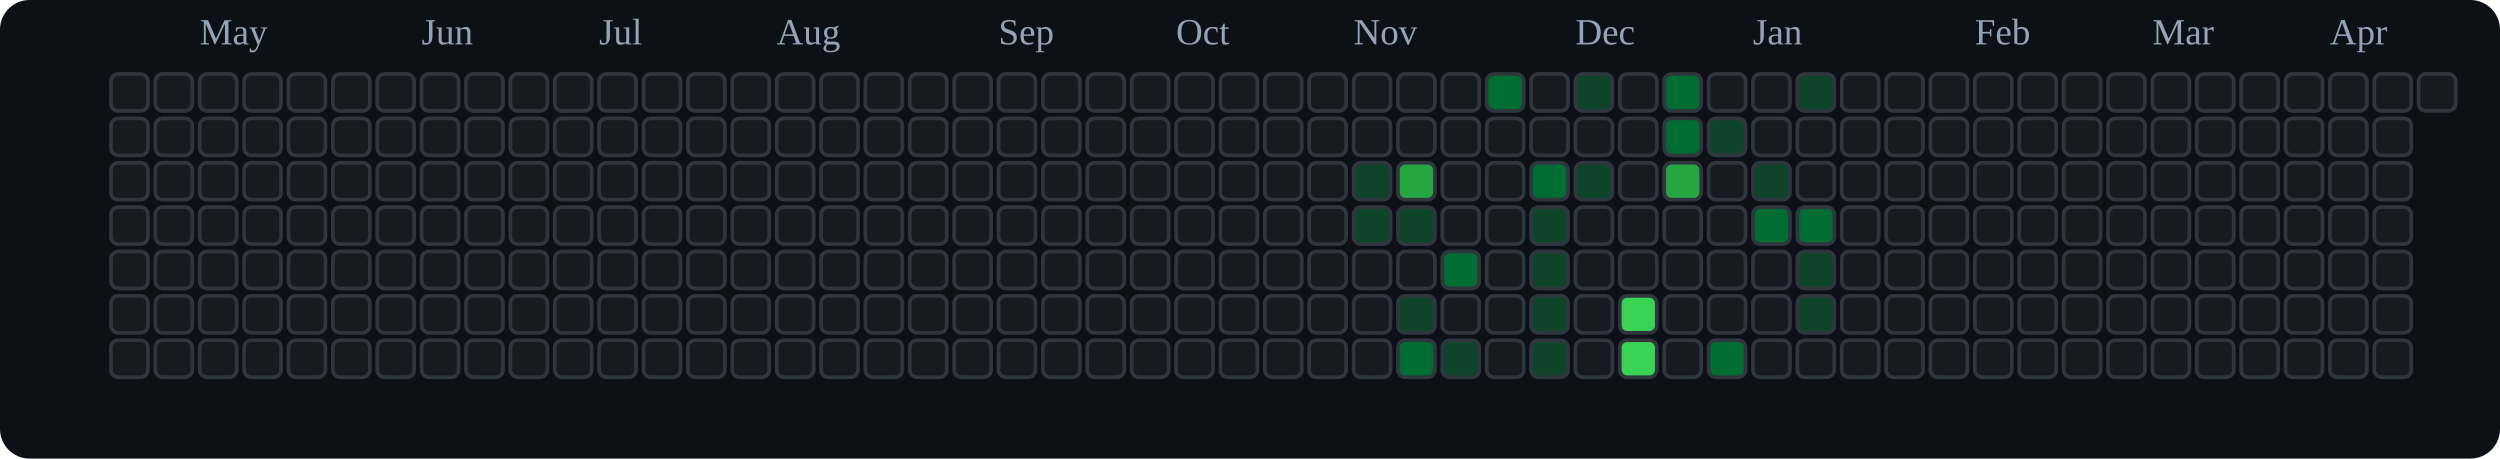
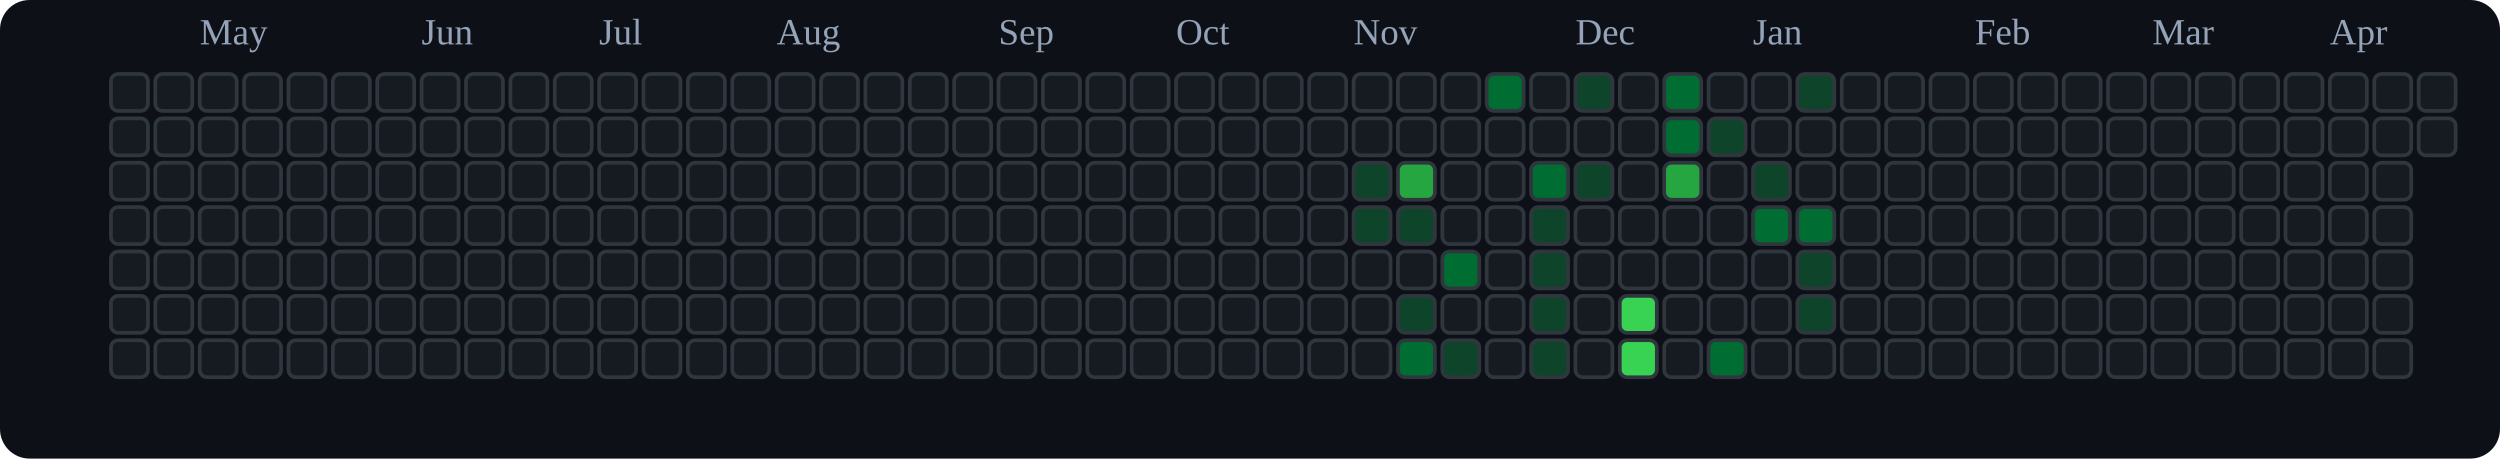
<svg xmlns="http://www.w3.org/2000/svg" viewBox="0 0 676 124" role="img" aria-label="tranhohoangvu Contributions (Dark)">
  <rect x="0" y="0" width="676" height="124" fill="#0d1117" rx="8" ry="8" />
  <text x="54" y="12" font-size="10" fill="#94a3b8">May</text>
  <text x="114" y="12" font-size="10" fill="#94a3b8">Jun</text>
  <text x="162" y="12" font-size="10" fill="#94a3b8">Jul</text>
  <text x="210" y="12" font-size="10" fill="#94a3b8">Aug</text>
  <text x="270" y="12" font-size="10" fill="#94a3b8">Sep</text>
  <text x="318" y="12" font-size="10" fill="#94a3b8">Oct</text>
  <text x="366" y="12" font-size="10" fill="#94a3b8">Nov</text>
  <text x="426" y="12" font-size="10" fill="#94a3b8">Dec</text>
  <text x="474" y="12" font-size="10" fill="#94a3b8">Jan</text>
  <text x="534" y="12" font-size="10" fill="#94a3b8">Feb</text>
  <text x="582" y="12" font-size="10" fill="#94a3b8">Mar</text>
  <text x="630" y="12" font-size="10" fill="#94a3b8">Apr</text>
  <rect x="30" y="20" width="10" height="10" rx="2" ry="2" fill="#161b22" stroke="#30363d" stroke-width="1" />
  <rect x="30" y="32" width="10" height="10" rx="2" ry="2" fill="#161b22" stroke="#30363d" stroke-width="1" />
  <rect x="30" y="44" width="10" height="10" rx="2" ry="2" fill="#161b22" stroke="#30363d" stroke-width="1" />
  <rect x="30" y="56" width="10" height="10" rx="2" ry="2" fill="#161b22" stroke="#30363d" stroke-width="1" />
  <rect x="30" y="68" width="10" height="10" rx="2" ry="2" fill="#161b22" stroke="#30363d" stroke-width="1" />
  <rect x="30" y="80" width="10" height="10" rx="2" ry="2" fill="#161b22" stroke="#30363d" stroke-width="1" />
  <rect x="30" y="92" width="10" height="10" rx="2" ry="2" fill="#161b22" stroke="#30363d" stroke-width="1" />
  <rect x="42" y="20" width="10" height="10" rx="2" ry="2" fill="#161b22" stroke="#30363d" stroke-width="1" />
  <rect x="42" y="32" width="10" height="10" rx="2" ry="2" fill="#161b22" stroke="#30363d" stroke-width="1" />
  <rect x="42" y="44" width="10" height="10" rx="2" ry="2" fill="#161b22" stroke="#30363d" stroke-width="1" />
  <rect x="42" y="56" width="10" height="10" rx="2" ry="2" fill="#161b22" stroke="#30363d" stroke-width="1" />
  <rect x="42" y="68" width="10" height="10" rx="2" ry="2" fill="#161b22" stroke="#30363d" stroke-width="1" />
  <rect x="42" y="80" width="10" height="10" rx="2" ry="2" fill="#161b22" stroke="#30363d" stroke-width="1" />
  <rect x="42" y="92" width="10" height="10" rx="2" ry="2" fill="#161b22" stroke="#30363d" stroke-width="1" />
  <rect x="54" y="20" width="10" height="10" rx="2" ry="2" fill="#161b22" stroke="#30363d" stroke-width="1" />
  <rect x="54" y="32" width="10" height="10" rx="2" ry="2" fill="#161b22" stroke="#30363d" stroke-width="1" />
  <rect x="54" y="44" width="10" height="10" rx="2" ry="2" fill="#161b22" stroke="#30363d" stroke-width="1" />
  <rect x="54" y="56" width="10" height="10" rx="2" ry="2" fill="#161b22" stroke="#30363d" stroke-width="1" />
  <rect x="54" y="68" width="10" height="10" rx="2" ry="2" fill="#161b22" stroke="#30363d" stroke-width="1" />
  <rect x="54" y="80" width="10" height="10" rx="2" ry="2" fill="#161b22" stroke="#30363d" stroke-width="1" />
  <rect x="54" y="92" width="10" height="10" rx="2" ry="2" fill="#161b22" stroke="#30363d" stroke-width="1" />
  <rect x="66" y="20" width="10" height="10" rx="2" ry="2" fill="#161b22" stroke="#30363d" stroke-width="1" />
  <rect x="66" y="32" width="10" height="10" rx="2" ry="2" fill="#161b22" stroke="#30363d" stroke-width="1" />
  <rect x="66" y="44" width="10" height="10" rx="2" ry="2" fill="#161b22" stroke="#30363d" stroke-width="1" />
  <rect x="66" y="56" width="10" height="10" rx="2" ry="2" fill="#161b22" stroke="#30363d" stroke-width="1" />
  <rect x="66" y="68" width="10" height="10" rx="2" ry="2" fill="#161b22" stroke="#30363d" stroke-width="1" />
  <rect x="66" y="80" width="10" height="10" rx="2" ry="2" fill="#161b22" stroke="#30363d" stroke-width="1" />
  <rect x="66" y="92" width="10" height="10" rx="2" ry="2" fill="#161b22" stroke="#30363d" stroke-width="1" />
  <rect x="78" y="20" width="10" height="10" rx="2" ry="2" fill="#161b22" stroke="#30363d" stroke-width="1" />
  <rect x="78" y="32" width="10" height="10" rx="2" ry="2" fill="#161b22" stroke="#30363d" stroke-width="1" />
  <rect x="78" y="44" width="10" height="10" rx="2" ry="2" fill="#161b22" stroke="#30363d" stroke-width="1" />
  <rect x="78" y="56" width="10" height="10" rx="2" ry="2" fill="#161b22" stroke="#30363d" stroke-width="1" />
  <rect x="78" y="68" width="10" height="10" rx="2" ry="2" fill="#161b22" stroke="#30363d" stroke-width="1" />
  <rect x="78" y="80" width="10" height="10" rx="2" ry="2" fill="#161b22" stroke="#30363d" stroke-width="1" />
  <rect x="78" y="92" width="10" height="10" rx="2" ry="2" fill="#161b22" stroke="#30363d" stroke-width="1" />
  <rect x="90" y="20" width="10" height="10" rx="2" ry="2" fill="#161b22" stroke="#30363d" stroke-width="1" />
  <rect x="90" y="32" width="10" height="10" rx="2" ry="2" fill="#161b22" stroke="#30363d" stroke-width="1" />
  <rect x="90" y="44" width="10" height="10" rx="2" ry="2" fill="#161b22" stroke="#30363d" stroke-width="1" />
  <rect x="90" y="56" width="10" height="10" rx="2" ry="2" fill="#161b22" stroke="#30363d" stroke-width="1" />
  <rect x="90" y="68" width="10" height="10" rx="2" ry="2" fill="#161b22" stroke="#30363d" stroke-width="1" />
  <rect x="90" y="80" width="10" height="10" rx="2" ry="2" fill="#161b22" stroke="#30363d" stroke-width="1" />
  <rect x="90" y="92" width="10" height="10" rx="2" ry="2" fill="#161b22" stroke="#30363d" stroke-width="1" />
  <rect x="102" y="20" width="10" height="10" rx="2" ry="2" fill="#161b22" stroke="#30363d" stroke-width="1" />
  <rect x="102" y="32" width="10" height="10" rx="2" ry="2" fill="#161b22" stroke="#30363d" stroke-width="1" />
  <rect x="102" y="44" width="10" height="10" rx="2" ry="2" fill="#161b22" stroke="#30363d" stroke-width="1" />
  <rect x="102" y="56" width="10" height="10" rx="2" ry="2" fill="#161b22" stroke="#30363d" stroke-width="1" />
  <rect x="102" y="68" width="10" height="10" rx="2" ry="2" fill="#161b22" stroke="#30363d" stroke-width="1" />
  <rect x="102" y="80" width="10" height="10" rx="2" ry="2" fill="#161b22" stroke="#30363d" stroke-width="1" />
  <rect x="102" y="92" width="10" height="10" rx="2" ry="2" fill="#161b22" stroke="#30363d" stroke-width="1" />
  <rect x="114" y="20" width="10" height="10" rx="2" ry="2" fill="#161b22" stroke="#30363d" stroke-width="1" />
  <rect x="114" y="32" width="10" height="10" rx="2" ry="2" fill="#161b22" stroke="#30363d" stroke-width="1" />
  <rect x="114" y="44" width="10" height="10" rx="2" ry="2" fill="#161b22" stroke="#30363d" stroke-width="1" />
  <rect x="114" y="56" width="10" height="10" rx="2" ry="2" fill="#161b22" stroke="#30363d" stroke-width="1" />
  <rect x="114" y="68" width="10" height="10" rx="2" ry="2" fill="#161b22" stroke="#30363d" stroke-width="1" />
  <rect x="114" y="80" width="10" height="10" rx="2" ry="2" fill="#161b22" stroke="#30363d" stroke-width="1" />
  <rect x="114" y="92" width="10" height="10" rx="2" ry="2" fill="#161b22" stroke="#30363d" stroke-width="1" />
  <rect x="126" y="20" width="10" height="10" rx="2" ry="2" fill="#161b22" stroke="#30363d" stroke-width="1" />
  <rect x="126" y="32" width="10" height="10" rx="2" ry="2" fill="#161b22" stroke="#30363d" stroke-width="1" />
  <rect x="126" y="44" width="10" height="10" rx="2" ry="2" fill="#161b22" stroke="#30363d" stroke-width="1" />
  <rect x="126" y="56" width="10" height="10" rx="2" ry="2" fill="#161b22" stroke="#30363d" stroke-width="1" />
  <rect x="126" y="68" width="10" height="10" rx="2" ry="2" fill="#161b22" stroke="#30363d" stroke-width="1" />
  <rect x="126" y="80" width="10" height="10" rx="2" ry="2" fill="#161b22" stroke="#30363d" stroke-width="1" />
  <rect x="126" y="92" width="10" height="10" rx="2" ry="2" fill="#161b22" stroke="#30363d" stroke-width="1" />
  <rect x="138" y="20" width="10" height="10" rx="2" ry="2" fill="#161b22" stroke="#30363d" stroke-width="1" />
  <rect x="138" y="32" width="10" height="10" rx="2" ry="2" fill="#161b22" stroke="#30363d" stroke-width="1" />
  <rect x="138" y="44" width="10" height="10" rx="2" ry="2" fill="#161b22" stroke="#30363d" stroke-width="1" />
  <rect x="138" y="56" width="10" height="10" rx="2" ry="2" fill="#161b22" stroke="#30363d" stroke-width="1" />
  <rect x="138" y="68" width="10" height="10" rx="2" ry="2" fill="#161b22" stroke="#30363d" stroke-width="1" />
  <rect x="138" y="80" width="10" height="10" rx="2" ry="2" fill="#161b22" stroke="#30363d" stroke-width="1" />
  <rect x="138" y="92" width="10" height="10" rx="2" ry="2" fill="#161b22" stroke="#30363d" stroke-width="1" />
  <rect x="150" y="20" width="10" height="10" rx="2" ry="2" fill="#161b22" stroke="#30363d" stroke-width="1" />
  <rect x="150" y="32" width="10" height="10" rx="2" ry="2" fill="#161b22" stroke="#30363d" stroke-width="1" />
  <rect x="150" y="44" width="10" height="10" rx="2" ry="2" fill="#161b22" stroke="#30363d" stroke-width="1" />
  <rect x="150" y="56" width="10" height="10" rx="2" ry="2" fill="#161b22" stroke="#30363d" stroke-width="1" />
  <rect x="150" y="68" width="10" height="10" rx="2" ry="2" fill="#161b22" stroke="#30363d" stroke-width="1" />
  <rect x="150" y="80" width="10" height="10" rx="2" ry="2" fill="#161b22" stroke="#30363d" stroke-width="1" />
  <rect x="150" y="92" width="10" height="10" rx="2" ry="2" fill="#161b22" stroke="#30363d" stroke-width="1" />
  <rect x="162" y="20" width="10" height="10" rx="2" ry="2" fill="#161b22" stroke="#30363d" stroke-width="1" />
  <rect x="162" y="32" width="10" height="10" rx="2" ry="2" fill="#161b22" stroke="#30363d" stroke-width="1" />
  <rect x="162" y="44" width="10" height="10" rx="2" ry="2" fill="#161b22" stroke="#30363d" stroke-width="1" />
  <rect x="162" y="56" width="10" height="10" rx="2" ry="2" fill="#161b22" stroke="#30363d" stroke-width="1" />
  <rect x="162" y="68" width="10" height="10" rx="2" ry="2" fill="#161b22" stroke="#30363d" stroke-width="1" />
  <rect x="162" y="80" width="10" height="10" rx="2" ry="2" fill="#161b22" stroke="#30363d" stroke-width="1" />
  <rect x="162" y="92" width="10" height="10" rx="2" ry="2" fill="#161b22" stroke="#30363d" stroke-width="1" />
  <rect x="174" y="20" width="10" height="10" rx="2" ry="2" fill="#161b22" stroke="#30363d" stroke-width="1" />
  <rect x="174" y="32" width="10" height="10" rx="2" ry="2" fill="#161b22" stroke="#30363d" stroke-width="1" />
  <rect x="174" y="44" width="10" height="10" rx="2" ry="2" fill="#161b22" stroke="#30363d" stroke-width="1" />
  <rect x="174" y="56" width="10" height="10" rx="2" ry="2" fill="#161b22" stroke="#30363d" stroke-width="1" />
  <rect x="174" y="68" width="10" height="10" rx="2" ry="2" fill="#161b22" stroke="#30363d" stroke-width="1" />
  <rect x="174" y="80" width="10" height="10" rx="2" ry="2" fill="#161b22" stroke="#30363d" stroke-width="1" />
  <rect x="174" y="92" width="10" height="10" rx="2" ry="2" fill="#161b22" stroke="#30363d" stroke-width="1" />
  <rect x="186" y="20" width="10" height="10" rx="2" ry="2" fill="#161b22" stroke="#30363d" stroke-width="1" />
  <rect x="186" y="32" width="10" height="10" rx="2" ry="2" fill="#161b22" stroke="#30363d" stroke-width="1" />
  <rect x="186" y="44" width="10" height="10" rx="2" ry="2" fill="#161b22" stroke="#30363d" stroke-width="1" />
  <rect x="186" y="56" width="10" height="10" rx="2" ry="2" fill="#161b22" stroke="#30363d" stroke-width="1" />
  <rect x="186" y="68" width="10" height="10" rx="2" ry="2" fill="#161b22" stroke="#30363d" stroke-width="1" />
  <rect x="186" y="80" width="10" height="10" rx="2" ry="2" fill="#161b22" stroke="#30363d" stroke-width="1" />
  <rect x="186" y="92" width="10" height="10" rx="2" ry="2" fill="#161b22" stroke="#30363d" stroke-width="1" />
  <rect x="198" y="20" width="10" height="10" rx="2" ry="2" fill="#161b22" stroke="#30363d" stroke-width="1" />
  <rect x="198" y="32" width="10" height="10" rx="2" ry="2" fill="#161b22" stroke="#30363d" stroke-width="1" />
  <rect x="198" y="44" width="10" height="10" rx="2" ry="2" fill="#161b22" stroke="#30363d" stroke-width="1" />
  <rect x="198" y="56" width="10" height="10" rx="2" ry="2" fill="#161b22" stroke="#30363d" stroke-width="1" />
  <rect x="198" y="68" width="10" height="10" rx="2" ry="2" fill="#161b22" stroke="#30363d" stroke-width="1" />
  <rect x="198" y="80" width="10" height="10" rx="2" ry="2" fill="#161b22" stroke="#30363d" stroke-width="1" />
  <rect x="198" y="92" width="10" height="10" rx="2" ry="2" fill="#161b22" stroke="#30363d" stroke-width="1" />
  <rect x="210" y="20" width="10" height="10" rx="2" ry="2" fill="#161b22" stroke="#30363d" stroke-width="1" />
  <rect x="210" y="32" width="10" height="10" rx="2" ry="2" fill="#161b22" stroke="#30363d" stroke-width="1" />
  <rect x="210" y="44" width="10" height="10" rx="2" ry="2" fill="#161b22" stroke="#30363d" stroke-width="1" />
  <rect x="210" y="56" width="10" height="10" rx="2" ry="2" fill="#161b22" stroke="#30363d" stroke-width="1" />
  <rect x="210" y="68" width="10" height="10" rx="2" ry="2" fill="#161b22" stroke="#30363d" stroke-width="1" />
  <rect x="210" y="80" width="10" height="10" rx="2" ry="2" fill="#161b22" stroke="#30363d" stroke-width="1" />
  <rect x="210" y="92" width="10" height="10" rx="2" ry="2" fill="#161b22" stroke="#30363d" stroke-width="1" />
  <rect x="222" y="20" width="10" height="10" rx="2" ry="2" fill="#161b22" stroke="#30363d" stroke-width="1" />
  <rect x="222" y="32" width="10" height="10" rx="2" ry="2" fill="#161b22" stroke="#30363d" stroke-width="1" />
  <rect x="222" y="44" width="10" height="10" rx="2" ry="2" fill="#161b22" stroke="#30363d" stroke-width="1" />
  <rect x="222" y="56" width="10" height="10" rx="2" ry="2" fill="#161b22" stroke="#30363d" stroke-width="1" />
  <rect x="222" y="68" width="10" height="10" rx="2" ry="2" fill="#161b22" stroke="#30363d" stroke-width="1" />
  <rect x="222" y="80" width="10" height="10" rx="2" ry="2" fill="#161b22" stroke="#30363d" stroke-width="1" />
  <rect x="222" y="92" width="10" height="10" rx="2" ry="2" fill="#161b22" stroke="#30363d" stroke-width="1" />
  <rect x="234" y="20" width="10" height="10" rx="2" ry="2" fill="#161b22" stroke="#30363d" stroke-width="1" />
  <rect x="234" y="32" width="10" height="10" rx="2" ry="2" fill="#161b22" stroke="#30363d" stroke-width="1" />
  <rect x="234" y="44" width="10" height="10" rx="2" ry="2" fill="#161b22" stroke="#30363d" stroke-width="1" />
  <rect x="234" y="56" width="10" height="10" rx="2" ry="2" fill="#161b22" stroke="#30363d" stroke-width="1" />
  <rect x="234" y="68" width="10" height="10" rx="2" ry="2" fill="#161b22" stroke="#30363d" stroke-width="1" />
  <rect x="234" y="80" width="10" height="10" rx="2" ry="2" fill="#161b22" stroke="#30363d" stroke-width="1" />
  <rect x="234" y="92" width="10" height="10" rx="2" ry="2" fill="#161b22" stroke="#30363d" stroke-width="1" />
  <rect x="246" y="20" width="10" height="10" rx="2" ry="2" fill="#161b22" stroke="#30363d" stroke-width="1" />
  <rect x="246" y="32" width="10" height="10" rx="2" ry="2" fill="#161b22" stroke="#30363d" stroke-width="1" />
  <rect x="246" y="44" width="10" height="10" rx="2" ry="2" fill="#161b22" stroke="#30363d" stroke-width="1" />
  <rect x="246" y="56" width="10" height="10" rx="2" ry="2" fill="#161b22" stroke="#30363d" stroke-width="1" />
  <rect x="246" y="68" width="10" height="10" rx="2" ry="2" fill="#161b22" stroke="#30363d" stroke-width="1" />
  <rect x="246" y="80" width="10" height="10" rx="2" ry="2" fill="#161b22" stroke="#30363d" stroke-width="1" />
  <rect x="246" y="92" width="10" height="10" rx="2" ry="2" fill="#161b22" stroke="#30363d" stroke-width="1" />
  <rect x="258" y="20" width="10" height="10" rx="2" ry="2" fill="#161b22" stroke="#30363d" stroke-width="1" />
  <rect x="258" y="32" width="10" height="10" rx="2" ry="2" fill="#161b22" stroke="#30363d" stroke-width="1" />
  <rect x="258" y="44" width="10" height="10" rx="2" ry="2" fill="#161b22" stroke="#30363d" stroke-width="1" />
  <rect x="258" y="56" width="10" height="10" rx="2" ry="2" fill="#161b22" stroke="#30363d" stroke-width="1" />
  <rect x="258" y="68" width="10" height="10" rx="2" ry="2" fill="#161b22" stroke="#30363d" stroke-width="1" />
  <rect x="258" y="80" width="10" height="10" rx="2" ry="2" fill="#161b22" stroke="#30363d" stroke-width="1" />
  <rect x="258" y="92" width="10" height="10" rx="2" ry="2" fill="#161b22" stroke="#30363d" stroke-width="1" />
  <rect x="270" y="20" width="10" height="10" rx="2" ry="2" fill="#161b22" stroke="#30363d" stroke-width="1" />
  <rect x="270" y="32" width="10" height="10" rx="2" ry="2" fill="#161b22" stroke="#30363d" stroke-width="1" />
  <rect x="270" y="44" width="10" height="10" rx="2" ry="2" fill="#161b22" stroke="#30363d" stroke-width="1" />
  <rect x="270" y="56" width="10" height="10" rx="2" ry="2" fill="#161b22" stroke="#30363d" stroke-width="1" />
  <rect x="270" y="68" width="10" height="10" rx="2" ry="2" fill="#161b22" stroke="#30363d" stroke-width="1" />
  <rect x="270" y="80" width="10" height="10" rx="2" ry="2" fill="#161b22" stroke="#30363d" stroke-width="1" />
  <rect x="270" y="92" width="10" height="10" rx="2" ry="2" fill="#161b22" stroke="#30363d" stroke-width="1" />
  <rect x="282" y="20" width="10" height="10" rx="2" ry="2" fill="#161b22" stroke="#30363d" stroke-width="1" />
  <rect x="282" y="32" width="10" height="10" rx="2" ry="2" fill="#161b22" stroke="#30363d" stroke-width="1" />
  <rect x="282" y="44" width="10" height="10" rx="2" ry="2" fill="#161b22" stroke="#30363d" stroke-width="1" />
  <rect x="282" y="56" width="10" height="10" rx="2" ry="2" fill="#161b22" stroke="#30363d" stroke-width="1" />
  <rect x="282" y="68" width="10" height="10" rx="2" ry="2" fill="#161b22" stroke="#30363d" stroke-width="1" />
  <rect x="282" y="80" width="10" height="10" rx="2" ry="2" fill="#161b22" stroke="#30363d" stroke-width="1" />
  <rect x="282" y="92" width="10" height="10" rx="2" ry="2" fill="#161b22" stroke="#30363d" stroke-width="1" />
  <rect x="294" y="20" width="10" height="10" rx="2" ry="2" fill="#161b22" stroke="#30363d" stroke-width="1" />
  <rect x="294" y="32" width="10" height="10" rx="2" ry="2" fill="#161b22" stroke="#30363d" stroke-width="1" />
  <rect x="294" y="44" width="10" height="10" rx="2" ry="2" fill="#161b22" stroke="#30363d" stroke-width="1" />
  <rect x="294" y="56" width="10" height="10" rx="2" ry="2" fill="#161b22" stroke="#30363d" stroke-width="1" />
  <rect x="294" y="68" width="10" height="10" rx="2" ry="2" fill="#161b22" stroke="#30363d" stroke-width="1" />
  <rect x="294" y="80" width="10" height="10" rx="2" ry="2" fill="#161b22" stroke="#30363d" stroke-width="1" />
  <rect x="294" y="92" width="10" height="10" rx="2" ry="2" fill="#161b22" stroke="#30363d" stroke-width="1" />
  <rect x="306" y="20" width="10" height="10" rx="2" ry="2" fill="#161b22" stroke="#30363d" stroke-width="1" />
  <rect x="306" y="32" width="10" height="10" rx="2" ry="2" fill="#161b22" stroke="#30363d" stroke-width="1" />
  <rect x="306" y="44" width="10" height="10" rx="2" ry="2" fill="#161b22" stroke="#30363d" stroke-width="1" />
  <rect x="306" y="56" width="10" height="10" rx="2" ry="2" fill="#161b22" stroke="#30363d" stroke-width="1" />
  <rect x="306" y="68" width="10" height="10" rx="2" ry="2" fill="#161b22" stroke="#30363d" stroke-width="1" />
  <rect x="306" y="80" width="10" height="10" rx="2" ry="2" fill="#161b22" stroke="#30363d" stroke-width="1" />
  <rect x="306" y="92" width="10" height="10" rx="2" ry="2" fill="#161b22" stroke="#30363d" stroke-width="1" />
  <rect x="318" y="20" width="10" height="10" rx="2" ry="2" fill="#161b22" stroke="#30363d" stroke-width="1" />
  <rect x="318" y="32" width="10" height="10" rx="2" ry="2" fill="#161b22" stroke="#30363d" stroke-width="1" />
  <rect x="318" y="44" width="10" height="10" rx="2" ry="2" fill="#161b22" stroke="#30363d" stroke-width="1" />
  <rect x="318" y="56" width="10" height="10" rx="2" ry="2" fill="#161b22" stroke="#30363d" stroke-width="1" />
  <rect x="318" y="68" width="10" height="10" rx="2" ry="2" fill="#161b22" stroke="#30363d" stroke-width="1" />
  <rect x="318" y="80" width="10" height="10" rx="2" ry="2" fill="#161b22" stroke="#30363d" stroke-width="1" />
  <rect x="318" y="92" width="10" height="10" rx="2" ry="2" fill="#161b22" stroke="#30363d" stroke-width="1" />
  <rect x="330" y="20" width="10" height="10" rx="2" ry="2" fill="#161b22" stroke="#30363d" stroke-width="1" />
  <rect x="330" y="32" width="10" height="10" rx="2" ry="2" fill="#161b22" stroke="#30363d" stroke-width="1" />
  <rect x="330" y="44" width="10" height="10" rx="2" ry="2" fill="#161b22" stroke="#30363d" stroke-width="1" />
  <rect x="330" y="56" width="10" height="10" rx="2" ry="2" fill="#161b22" stroke="#30363d" stroke-width="1" />
  <rect x="330" y="68" width="10" height="10" rx="2" ry="2" fill="#161b22" stroke="#30363d" stroke-width="1" />
  <rect x="330" y="80" width="10" height="10" rx="2" ry="2" fill="#161b22" stroke="#30363d" stroke-width="1" />
  <rect x="330" y="92" width="10" height="10" rx="2" ry="2" fill="#161b22" stroke="#30363d" stroke-width="1" />
  <rect x="342" y="20" width="10" height="10" rx="2" ry="2" fill="#161b22" stroke="#30363d" stroke-width="1" />
  <rect x="342" y="32" width="10" height="10" rx="2" ry="2" fill="#161b22" stroke="#30363d" stroke-width="1" />
  <rect x="342" y="44" width="10" height="10" rx="2" ry="2" fill="#161b22" stroke="#30363d" stroke-width="1" />
  <rect x="342" y="56" width="10" height="10" rx="2" ry="2" fill="#161b22" stroke="#30363d" stroke-width="1" />
  <rect x="342" y="68" width="10" height="10" rx="2" ry="2" fill="#161b22" stroke="#30363d" stroke-width="1" />
  <rect x="342" y="80" width="10" height="10" rx="2" ry="2" fill="#161b22" stroke="#30363d" stroke-width="1" />
  <rect x="342" y="92" width="10" height="10" rx="2" ry="2" fill="#161b22" stroke="#30363d" stroke-width="1" />
  <rect x="354" y="20" width="10" height="10" rx="2" ry="2" fill="#161b22" stroke="#30363d" stroke-width="1" />
  <rect x="354" y="32" width="10" height="10" rx="2" ry="2" fill="#161b22" stroke="#30363d" stroke-width="1" />
  <rect x="354" y="44" width="10" height="10" rx="2" ry="2" fill="#161b22" stroke="#30363d" stroke-width="1" />
  <rect x="354" y="56" width="10" height="10" rx="2" ry="2" fill="#161b22" stroke="#30363d" stroke-width="1" />
  <rect x="354" y="68" width="10" height="10" rx="2" ry="2" fill="#161b22" stroke="#30363d" stroke-width="1" />
  <rect x="354" y="80" width="10" height="10" rx="2" ry="2" fill="#161b22" stroke="#30363d" stroke-width="1" />
  <rect x="354" y="92" width="10" height="10" rx="2" ry="2" fill="#161b22" stroke="#30363d" stroke-width="1" />
  <rect x="366" y="20" width="10" height="10" rx="2" ry="2" fill="#161b22" stroke="#30363d" stroke-width="1" />
  <rect x="366" y="32" width="10" height="10" rx="2" ry="2" fill="#161b22" stroke="#30363d" stroke-width="1" />
  <rect x="366" y="44" width="10" height="10" rx="2" ry="2" fill="#0e4429" stroke="#30363d" stroke-width="1" />
  <rect x="366" y="56" width="10" height="10" rx="2" ry="2" fill="#0e4429" stroke="#30363d" stroke-width="1" />
  <rect x="366" y="68" width="10" height="10" rx="2" ry="2" fill="#161b22" stroke="#30363d" stroke-width="1" />
  <rect x="366" y="80" width="10" height="10" rx="2" ry="2" fill="#161b22" stroke="#30363d" stroke-width="1" />
  <rect x="366" y="92" width="10" height="10" rx="2" ry="2" fill="#161b22" stroke="#30363d" stroke-width="1" />
  <rect x="378" y="20" width="10" height="10" rx="2" ry="2" fill="#161b22" stroke="#30363d" stroke-width="1" />
  <rect x="378" y="32" width="10" height="10" rx="2" ry="2" fill="#161b22" stroke="#30363d" stroke-width="1" />
  <rect x="378" y="44" width="10" height="10" rx="2" ry="2" fill="#26a641" stroke="#30363d" stroke-width="1" />
  <rect x="378" y="56" width="10" height="10" rx="2" ry="2" fill="#0e4429" stroke="#30363d" stroke-width="1" />
  <rect x="378" y="68" width="10" height="10" rx="2" ry="2" fill="#161b22" stroke="#30363d" stroke-width="1" />
  <rect x="378" y="80" width="10" height="10" rx="2" ry="2" fill="#0e4429" stroke="#30363d" stroke-width="1" />
  <rect x="378" y="92" width="10" height="10" rx="2" ry="2" fill="#006d32" stroke="#30363d" stroke-width="1" />
  <rect x="390" y="20" width="10" height="10" rx="2" ry="2" fill="#161b22" stroke="#30363d" stroke-width="1" />
  <rect x="390" y="32" width="10" height="10" rx="2" ry="2" fill="#161b22" stroke="#30363d" stroke-width="1" />
  <rect x="390" y="44" width="10" height="10" rx="2" ry="2" fill="#161b22" stroke="#30363d" stroke-width="1" />
  <rect x="390" y="56" width="10" height="10" rx="2" ry="2" fill="#161b22" stroke="#30363d" stroke-width="1" />
  <rect x="390" y="68" width="10" height="10" rx="2" ry="2" fill="#006d32" stroke="#30363d" stroke-width="1" />
  <rect x="390" y="80" width="10" height="10" rx="2" ry="2" fill="#161b22" stroke="#30363d" stroke-width="1" />
  <rect x="390" y="92" width="10" height="10" rx="2" ry="2" fill="#0e4429" stroke="#30363d" stroke-width="1" />
  <rect x="402" y="20" width="10" height="10" rx="2" ry="2" fill="#006d32" stroke="#30363d" stroke-width="1" />
  <rect x="402" y="32" width="10" height="10" rx="2" ry="2" fill="#161b22" stroke="#30363d" stroke-width="1" />
  <rect x="402" y="44" width="10" height="10" rx="2" ry="2" fill="#161b22" stroke="#30363d" stroke-width="1" />
  <rect x="402" y="56" width="10" height="10" rx="2" ry="2" fill="#161b22" stroke="#30363d" stroke-width="1" />
  <rect x="402" y="68" width="10" height="10" rx="2" ry="2" fill="#161b22" stroke="#30363d" stroke-width="1" />
  <rect x="402" y="80" width="10" height="10" rx="2" ry="2" fill="#161b22" stroke="#30363d" stroke-width="1" />
  <rect x="402" y="92" width="10" height="10" rx="2" ry="2" fill="#161b22" stroke="#30363d" stroke-width="1" />
  <rect x="414" y="20" width="10" height="10" rx="2" ry="2" fill="#161b22" stroke="#30363d" stroke-width="1" />
  <rect x="414" y="32" width="10" height="10" rx="2" ry="2" fill="#161b22" stroke="#30363d" stroke-width="1" />
  <rect x="414" y="44" width="10" height="10" rx="2" ry="2" fill="#006d32" stroke="#30363d" stroke-width="1" />
  <rect x="414" y="56" width="10" height="10" rx="2" ry="2" fill="#0e4429" stroke="#30363d" stroke-width="1" />
  <rect x="414" y="68" width="10" height="10" rx="2" ry="2" fill="#0e4429" stroke="#30363d" stroke-width="1" />
  <rect x="414" y="80" width="10" height="10" rx="2" ry="2" fill="#0e4429" stroke="#30363d" stroke-width="1" />
  <rect x="414" y="92" width="10" height="10" rx="2" ry="2" fill="#0e4429" stroke="#30363d" stroke-width="1" />
  <rect x="426" y="20" width="10" height="10" rx="2" ry="2" fill="#0e4429" stroke="#30363d" stroke-width="1" />
  <rect x="426" y="32" width="10" height="10" rx="2" ry="2" fill="#161b22" stroke="#30363d" stroke-width="1" />
  <rect x="426" y="44" width="10" height="10" rx="2" ry="2" fill="#0e4429" stroke="#30363d" stroke-width="1" />
  <rect x="426" y="56" width="10" height="10" rx="2" ry="2" fill="#161b22" stroke="#30363d" stroke-width="1" />
  <rect x="426" y="68" width="10" height="10" rx="2" ry="2" fill="#161b22" stroke="#30363d" stroke-width="1" />
  <rect x="426" y="80" width="10" height="10" rx="2" ry="2" fill="#161b22" stroke="#30363d" stroke-width="1" />
  <rect x="426" y="92" width="10" height="10" rx="2" ry="2" fill="#161b22" stroke="#30363d" stroke-width="1" />
  <rect x="438" y="20" width="10" height="10" rx="2" ry="2" fill="#161b22" stroke="#30363d" stroke-width="1" />
  <rect x="438" y="32" width="10" height="10" rx="2" ry="2" fill="#161b22" stroke="#30363d" stroke-width="1" />
  <rect x="438" y="44" width="10" height="10" rx="2" ry="2" fill="#161b22" stroke="#30363d" stroke-width="1" />
  <rect x="438" y="56" width="10" height="10" rx="2" ry="2" fill="#161b22" stroke="#30363d" stroke-width="1" />
  <rect x="438" y="68" width="10" height="10" rx="2" ry="2" fill="#161b22" stroke="#30363d" stroke-width="1" />
  <rect x="438" y="80" width="10" height="10" rx="2" ry="2" fill="#39d353" stroke="#30363d" stroke-width="1" />
  <rect x="438" y="92" width="10" height="10" rx="2" ry="2" fill="#39d353" stroke="#30363d" stroke-width="1" />
  <rect x="450" y="20" width="10" height="10" rx="2" ry="2" fill="#006d32" stroke="#30363d" stroke-width="1" />
  <rect x="450" y="32" width="10" height="10" rx="2" ry="2" fill="#006d32" stroke="#30363d" stroke-width="1" />
  <rect x="450" y="44" width="10" height="10" rx="2" ry="2" fill="#26a641" stroke="#30363d" stroke-width="1" />
  <rect x="450" y="56" width="10" height="10" rx="2" ry="2" fill="#161b22" stroke="#30363d" stroke-width="1" />
  <rect x="450" y="68" width="10" height="10" rx="2" ry="2" fill="#161b22" stroke="#30363d" stroke-width="1" />
  <rect x="450" y="80" width="10" height="10" rx="2" ry="2" fill="#161b22" stroke="#30363d" stroke-width="1" />
  <rect x="450" y="92" width="10" height="10" rx="2" ry="2" fill="#161b22" stroke="#30363d" stroke-width="1" />
  <rect x="462" y="20" width="10" height="10" rx="2" ry="2" fill="#161b22" stroke="#30363d" stroke-width="1" />
  <rect x="462" y="32" width="10" height="10" rx="2" ry="2" fill="#0e4429" stroke="#30363d" stroke-width="1" />
  <rect x="462" y="44" width="10" height="10" rx="2" ry="2" fill="#161b22" stroke="#30363d" stroke-width="1" />
  <rect x="462" y="56" width="10" height="10" rx="2" ry="2" fill="#161b22" stroke="#30363d" stroke-width="1" />
  <rect x="462" y="68" width="10" height="10" rx="2" ry="2" fill="#161b22" stroke="#30363d" stroke-width="1" />
  <rect x="462" y="80" width="10" height="10" rx="2" ry="2" fill="#161b22" stroke="#30363d" stroke-width="1" />
  <rect x="462" y="92" width="10" height="10" rx="2" ry="2" fill="#006d32" stroke="#30363d" stroke-width="1" />
  <rect x="474" y="20" width="10" height="10" rx="2" ry="2" fill="#161b22" stroke="#30363d" stroke-width="1" />
  <rect x="474" y="32" width="10" height="10" rx="2" ry="2" fill="#161b22" stroke="#30363d" stroke-width="1" />
  <rect x="474" y="44" width="10" height="10" rx="2" ry="2" fill="#0e4429" stroke="#30363d" stroke-width="1" />
  <rect x="474" y="56" width="10" height="10" rx="2" ry="2" fill="#006d32" stroke="#30363d" stroke-width="1" />
  <rect x="474" y="68" width="10" height="10" rx="2" ry="2" fill="#161b22" stroke="#30363d" stroke-width="1" />
  <rect x="474" y="80" width="10" height="10" rx="2" ry="2" fill="#161b22" stroke="#30363d" stroke-width="1" />
  <rect x="474" y="92" width="10" height="10" rx="2" ry="2" fill="#161b22" stroke="#30363d" stroke-width="1" />
  <rect x="486" y="20" width="10" height="10" rx="2" ry="2" fill="#0e4429" stroke="#30363d" stroke-width="1" />
  <rect x="486" y="32" width="10" height="10" rx="2" ry="2" fill="#161b22" stroke="#30363d" stroke-width="1" />
  <rect x="486" y="44" width="10" height="10" rx="2" ry="2" fill="#161b22" stroke="#30363d" stroke-width="1" />
  <rect x="486" y="56" width="10" height="10" rx="2" ry="2" fill="#006d32" stroke="#30363d" stroke-width="1" />
  <rect x="486" y="68" width="10" height="10" rx="2" ry="2" fill="#0e4429" stroke="#30363d" stroke-width="1" />
  <rect x="486" y="80" width="10" height="10" rx="2" ry="2" fill="#0e4429" stroke="#30363d" stroke-width="1" />
  <rect x="486" y="92" width="10" height="10" rx="2" ry="2" fill="#161b22" stroke="#30363d" stroke-width="1" />
  <rect x="498" y="20" width="10" height="10" rx="2" ry="2" fill="#161b22" stroke="#30363d" stroke-width="1" />
  <rect x="498" y="32" width="10" height="10" rx="2" ry="2" fill="#161b22" stroke="#30363d" stroke-width="1" />
  <rect x="498" y="44" width="10" height="10" rx="2" ry="2" fill="#161b22" stroke="#30363d" stroke-width="1" />
  <rect x="498" y="56" width="10" height="10" rx="2" ry="2" fill="#161b22" stroke="#30363d" stroke-width="1" />
  <rect x="498" y="68" width="10" height="10" rx="2" ry="2" fill="#161b22" stroke="#30363d" stroke-width="1" />
  <rect x="498" y="80" width="10" height="10" rx="2" ry="2" fill="#161b22" stroke="#30363d" stroke-width="1" />
  <rect x="498" y="92" width="10" height="10" rx="2" ry="2" fill="#161b22" stroke="#30363d" stroke-width="1" />
  <rect x="510" y="20" width="10" height="10" rx="2" ry="2" fill="#161b22" stroke="#30363d" stroke-width="1" />
  <rect x="510" y="32" width="10" height="10" rx="2" ry="2" fill="#161b22" stroke="#30363d" stroke-width="1" />
  <rect x="510" y="44" width="10" height="10" rx="2" ry="2" fill="#161b22" stroke="#30363d" stroke-width="1" />
  <rect x="510" y="56" width="10" height="10" rx="2" ry="2" fill="#161b22" stroke="#30363d" stroke-width="1" />
  <rect x="510" y="68" width="10" height="10" rx="2" ry="2" fill="#161b22" stroke="#30363d" stroke-width="1" />
  <rect x="510" y="80" width="10" height="10" rx="2" ry="2" fill="#161b22" stroke="#30363d" stroke-width="1" />
  <rect x="510" y="92" width="10" height="10" rx="2" ry="2" fill="#161b22" stroke="#30363d" stroke-width="1" />
  <rect x="522" y="20" width="10" height="10" rx="2" ry="2" fill="#161b22" stroke="#30363d" stroke-width="1" />
  <rect x="522" y="32" width="10" height="10" rx="2" ry="2" fill="#161b22" stroke="#30363d" stroke-width="1" />
  <rect x="522" y="44" width="10" height="10" rx="2" ry="2" fill="#161b22" stroke="#30363d" stroke-width="1" />
  <rect x="522" y="56" width="10" height="10" rx="2" ry="2" fill="#161b22" stroke="#30363d" stroke-width="1" />
  <rect x="522" y="68" width="10" height="10" rx="2" ry="2" fill="#161b22" stroke="#30363d" stroke-width="1" />
  <rect x="522" y="80" width="10" height="10" rx="2" ry="2" fill="#161b22" stroke="#30363d" stroke-width="1" />
  <rect x="522" y="92" width="10" height="10" rx="2" ry="2" fill="#161b22" stroke="#30363d" stroke-width="1" />
  <rect x="534" y="20" width="10" height="10" rx="2" ry="2" fill="#161b22" stroke="#30363d" stroke-width="1" />
  <rect x="534" y="32" width="10" height="10" rx="2" ry="2" fill="#161b22" stroke="#30363d" stroke-width="1" />
  <rect x="534" y="44" width="10" height="10" rx="2" ry="2" fill="#161b22" stroke="#30363d" stroke-width="1" />
  <rect x="534" y="56" width="10" height="10" rx="2" ry="2" fill="#161b22" stroke="#30363d" stroke-width="1" />
  <rect x="534" y="68" width="10" height="10" rx="2" ry="2" fill="#161b22" stroke="#30363d" stroke-width="1" />
  <rect x="534" y="80" width="10" height="10" rx="2" ry="2" fill="#161b22" stroke="#30363d" stroke-width="1" />
  <rect x="534" y="92" width="10" height="10" rx="2" ry="2" fill="#161b22" stroke="#30363d" stroke-width="1" />
  <rect x="546" y="20" width="10" height="10" rx="2" ry="2" fill="#161b22" stroke="#30363d" stroke-width="1" />
  <rect x="546" y="32" width="10" height="10" rx="2" ry="2" fill="#161b22" stroke="#30363d" stroke-width="1" />
  <rect x="546" y="44" width="10" height="10" rx="2" ry="2" fill="#161b22" stroke="#30363d" stroke-width="1" />
  <rect x="546" y="56" width="10" height="10" rx="2" ry="2" fill="#161b22" stroke="#30363d" stroke-width="1" />
  <rect x="546" y="68" width="10" height="10" rx="2" ry="2" fill="#161b22" stroke="#30363d" stroke-width="1" />
  <rect x="546" y="80" width="10" height="10" rx="2" ry="2" fill="#161b22" stroke="#30363d" stroke-width="1" />
  <rect x="546" y="92" width="10" height="10" rx="2" ry="2" fill="#161b22" stroke="#30363d" stroke-width="1" />
  <rect x="558" y="20" width="10" height="10" rx="2" ry="2" fill="#161b22" stroke="#30363d" stroke-width="1" />
  <rect x="558" y="32" width="10" height="10" rx="2" ry="2" fill="#161b22" stroke="#30363d" stroke-width="1" />
  <rect x="558" y="44" width="10" height="10" rx="2" ry="2" fill="#161b22" stroke="#30363d" stroke-width="1" />
  <rect x="558" y="56" width="10" height="10" rx="2" ry="2" fill="#161b22" stroke="#30363d" stroke-width="1" />
  <rect x="558" y="68" width="10" height="10" rx="2" ry="2" fill="#161b22" stroke="#30363d" stroke-width="1" />
  <rect x="558" y="80" width="10" height="10" rx="2" ry="2" fill="#161b22" stroke="#30363d" stroke-width="1" />
  <rect x="558" y="92" width="10" height="10" rx="2" ry="2" fill="#161b22" stroke="#30363d" stroke-width="1" />
  <rect x="570" y="20" width="10" height="10" rx="2" ry="2" fill="#161b22" stroke="#30363d" stroke-width="1" />
  <rect x="570" y="32" width="10" height="10" rx="2" ry="2" fill="#161b22" stroke="#30363d" stroke-width="1" />
  <rect x="570" y="44" width="10" height="10" rx="2" ry="2" fill="#161b22" stroke="#30363d" stroke-width="1" />
  <rect x="570" y="56" width="10" height="10" rx="2" ry="2" fill="#161b22" stroke="#30363d" stroke-width="1" />
  <rect x="570" y="68" width="10" height="10" rx="2" ry="2" fill="#161b22" stroke="#30363d" stroke-width="1" />
  <rect x="570" y="80" width="10" height="10" rx="2" ry="2" fill="#161b22" stroke="#30363d" stroke-width="1" />
  <rect x="570" y="92" width="10" height="10" rx="2" ry="2" fill="#161b22" stroke="#30363d" stroke-width="1" />
  <rect x="582" y="20" width="10" height="10" rx="2" ry="2" fill="#161b22" stroke="#30363d" stroke-width="1" />
  <rect x="582" y="32" width="10" height="10" rx="2" ry="2" fill="#161b22" stroke="#30363d" stroke-width="1" />
  <rect x="582" y="44" width="10" height="10" rx="2" ry="2" fill="#161b22" stroke="#30363d" stroke-width="1" />
  <rect x="582" y="56" width="10" height="10" rx="2" ry="2" fill="#161b22" stroke="#30363d" stroke-width="1" />
  <rect x="582" y="68" width="10" height="10" rx="2" ry="2" fill="#161b22" stroke="#30363d" stroke-width="1" />
  <rect x="582" y="80" width="10" height="10" rx="2" ry="2" fill="#161b22" stroke="#30363d" stroke-width="1" />
  <rect x="582" y="92" width="10" height="10" rx="2" ry="2" fill="#161b22" stroke="#30363d" stroke-width="1" />
  <rect x="594" y="20" width="10" height="10" rx="2" ry="2" fill="#161b22" stroke="#30363d" stroke-width="1" />
  <rect x="594" y="32" width="10" height="10" rx="2" ry="2" fill="#161b22" stroke="#30363d" stroke-width="1" />
  <rect x="594" y="44" width="10" height="10" rx="2" ry="2" fill="#161b22" stroke="#30363d" stroke-width="1" />
  <rect x="594" y="56" width="10" height="10" rx="2" ry="2" fill="#161b22" stroke="#30363d" stroke-width="1" />
  <rect x="594" y="68" width="10" height="10" rx="2" ry="2" fill="#161b22" stroke="#30363d" stroke-width="1" />
  <rect x="594" y="80" width="10" height="10" rx="2" ry="2" fill="#161b22" stroke="#30363d" stroke-width="1" />
  <rect x="594" y="92" width="10" height="10" rx="2" ry="2" fill="#161b22" stroke="#30363d" stroke-width="1" />
  <rect x="606" y="20" width="10" height="10" rx="2" ry="2" fill="#161b22" stroke="#30363d" stroke-width="1" />
  <rect x="606" y="32" width="10" height="10" rx="2" ry="2" fill="#161b22" stroke="#30363d" stroke-width="1" />
  <rect x="606" y="44" width="10" height="10" rx="2" ry="2" fill="#161b22" stroke="#30363d" stroke-width="1" />
  <rect x="606" y="56" width="10" height="10" rx="2" ry="2" fill="#161b22" stroke="#30363d" stroke-width="1" />
  <rect x="606" y="68" width="10" height="10" rx="2" ry="2" fill="#161b22" stroke="#30363d" stroke-width="1" />
  <rect x="606" y="80" width="10" height="10" rx="2" ry="2" fill="#161b22" stroke="#30363d" stroke-width="1" />
  <rect x="606" y="92" width="10" height="10" rx="2" ry="2" fill="#161b22" stroke="#30363d" stroke-width="1" />
  <rect x="618" y="20" width="10" height="10" rx="2" ry="2" fill="#161b22" stroke="#30363d" stroke-width="1" />
  <rect x="618" y="32" width="10" height="10" rx="2" ry="2" fill="#161b22" stroke="#30363d" stroke-width="1" />
  <rect x="618" y="44" width="10" height="10" rx="2" ry="2" fill="#161b22" stroke="#30363d" stroke-width="1" />
  <rect x="618" y="56" width="10" height="10" rx="2" ry="2" fill="#161b22" stroke="#30363d" stroke-width="1" />
  <rect x="618" y="68" width="10" height="10" rx="2" ry="2" fill="#161b22" stroke="#30363d" stroke-width="1" />
  <rect x="618" y="80" width="10" height="10" rx="2" ry="2" fill="#161b22" stroke="#30363d" stroke-width="1" />
  <rect x="618" y="92" width="10" height="10" rx="2" ry="2" fill="#161b22" stroke="#30363d" stroke-width="1" />
  <rect x="630" y="20" width="10" height="10" rx="2" ry="2" fill="#161b22" stroke="#30363d" stroke-width="1" />
  <rect x="630" y="32" width="10" height="10" rx="2" ry="2" fill="#161b22" stroke="#30363d" stroke-width="1" />
  <rect x="630" y="44" width="10" height="10" rx="2" ry="2" fill="#161b22" stroke="#30363d" stroke-width="1" />
  <rect x="630" y="56" width="10" height="10" rx="2" ry="2" fill="#161b22" stroke="#30363d" stroke-width="1" />
  <rect x="630" y="68" width="10" height="10" rx="2" ry="2" fill="#161b22" stroke="#30363d" stroke-width="1" />
  <rect x="630" y="80" width="10" height="10" rx="2" ry="2" fill="#161b22" stroke="#30363d" stroke-width="1" />
  <rect x="630" y="92" width="10" height="10" rx="2" ry="2" fill="#161b22" stroke="#30363d" stroke-width="1" />
  <rect x="642" y="20" width="10" height="10" rx="2" ry="2" fill="#161b22" stroke="#30363d" stroke-width="1" />
  <rect x="642" y="32" width="10" height="10" rx="2" ry="2" fill="#161b22" stroke="#30363d" stroke-width="1" />
  <rect x="642" y="44" width="10" height="10" rx="2" ry="2" fill="#161b22" stroke="#30363d" stroke-width="1" />
  <rect x="642" y="56" width="10" height="10" rx="2" ry="2" fill="#161b22" stroke="#30363d" stroke-width="1" />
  <rect x="642" y="68" width="10" height="10" rx="2" ry="2" fill="#161b22" stroke="#30363d" stroke-width="1" />
  <rect x="642" y="80" width="10" height="10" rx="2" ry="2" fill="#161b22" stroke="#30363d" stroke-width="1" />
  <rect x="642" y="92" width="10" height="10" rx="2" ry="2" fill="#161b22" stroke="#30363d" stroke-width="1" />
  <rect x="654" y="20" width="10" height="10" rx="2" ry="2" fill="#161b22" stroke="#30363d" stroke-width="1" />
+   <rect x="654" y="32" width="10" height="10" rx="2" ry="2" fill="#161b22" stroke="#30363d" stroke-width="1" />
</svg>
